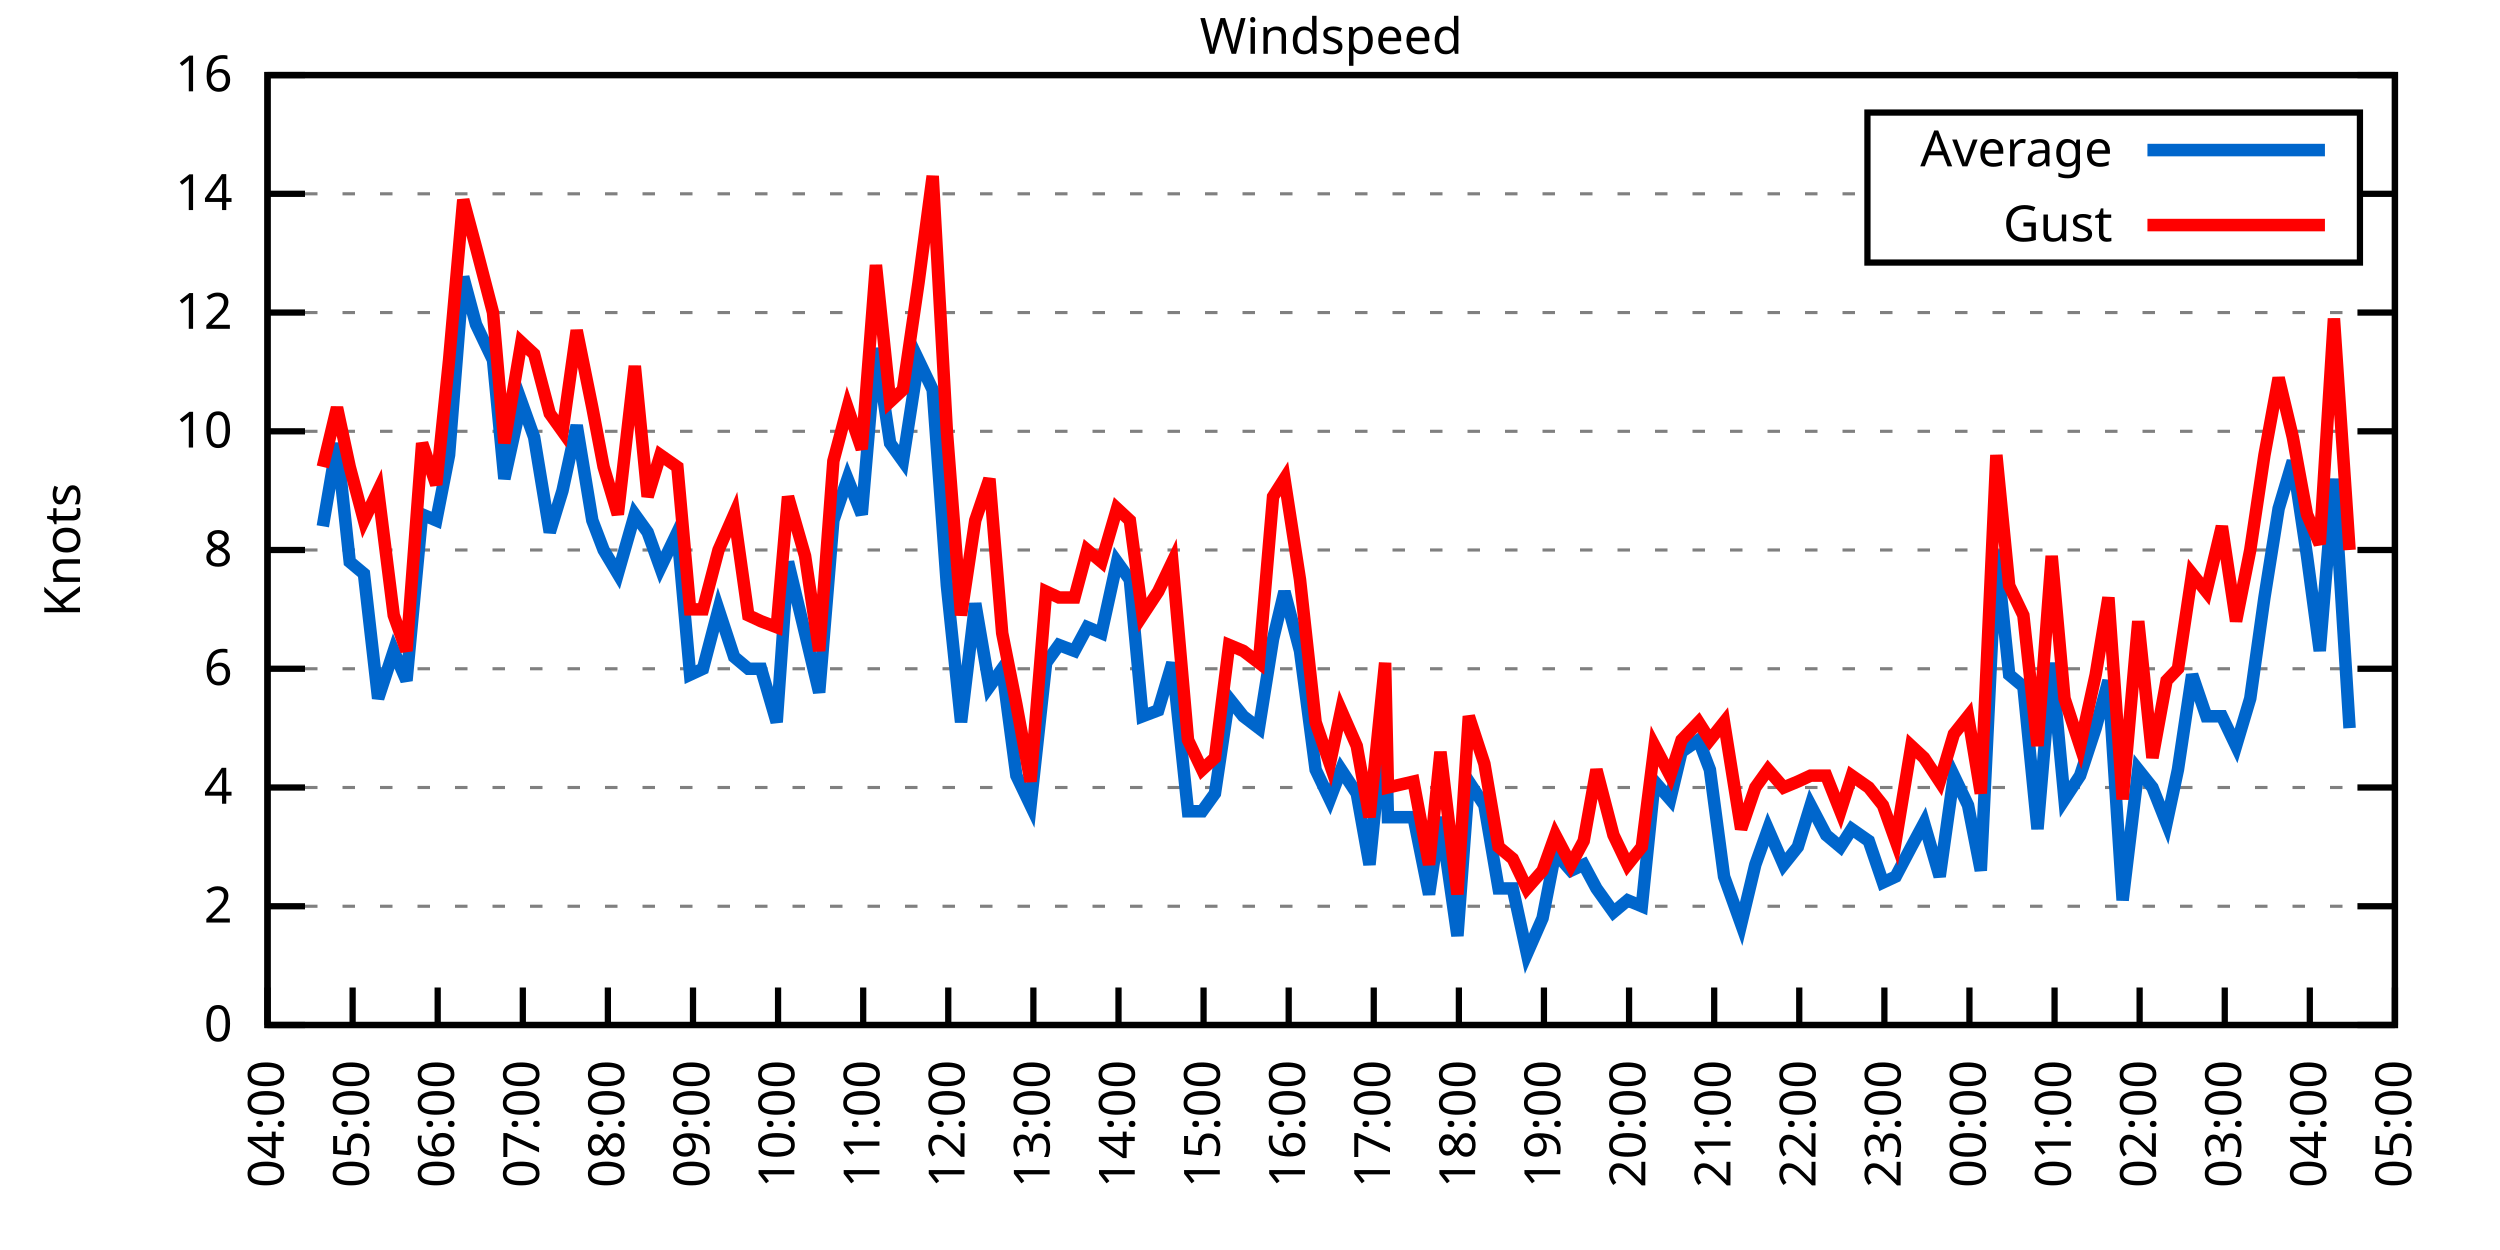
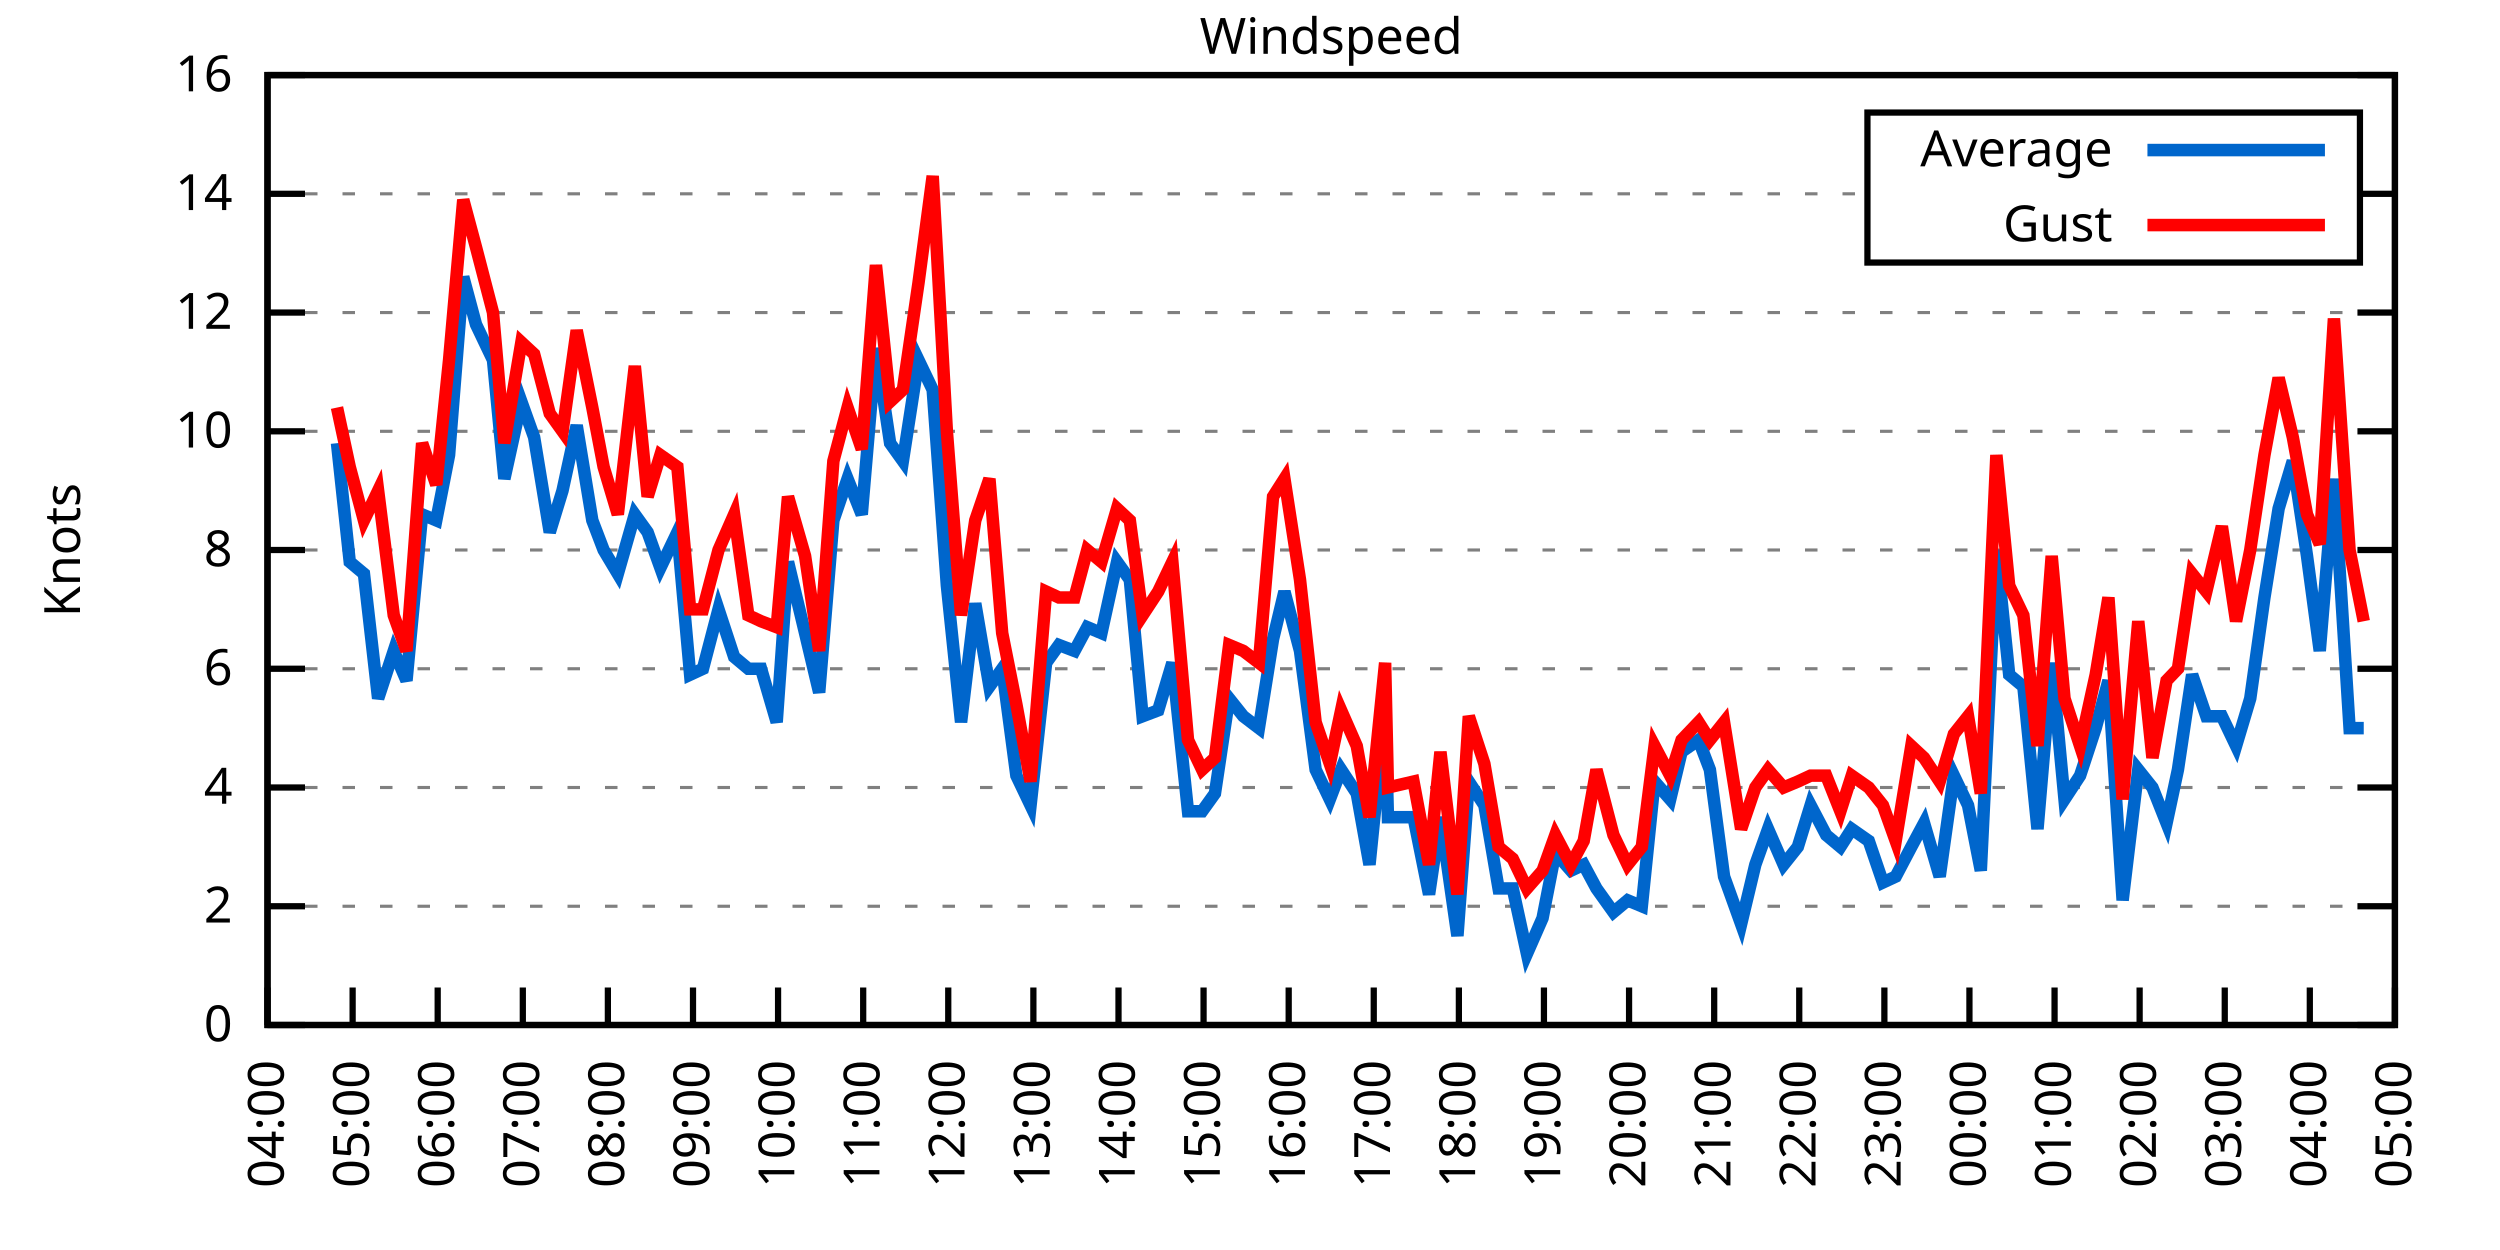
<svg xmlns="http://www.w3.org/2000/svg" xmlns:xlink="http://www.w3.org/1999/xlink" width="400" height="200" viewBox="0 0 400 200">
  <g id="gnuplot_canvas">
    <rect x="0" y="0" width="400" height="200" fill="none" />
    <defs>
      <circle id="gpDot" r="0.5" stroke-width="0.5" stroke="currentColor" />
      <path id="gpPt0" stroke-width="0.333" stroke="currentColor" d="M-1,0 h2 M0,-1 v2" />
      <path id="gpPt1" stroke-width="0.333" stroke="currentColor" d="M-1,-1 L1,1 M1,-1 L-1,1" />
      <path id="gpPt2" stroke-width="0.333" stroke="currentColor" d="M-1,0 L1,0 M0,-1 L0,1 M-1,-1 L1,1 M-1,1 L1,-1" />
      <rect id="gpPt3" stroke-width="0.333" stroke="currentColor" x="-1" y="-1" width="2" height="2" />
      <rect id="gpPt4" stroke-width="0.333" stroke="currentColor" fill="currentColor" x="-1" y="-1" width="2" height="2" />
      <circle id="gpPt5" stroke-width="0.333" stroke="currentColor" cx="0" cy="0" r="1" />
      <use xlink:href="#gpPt5" id="gpPt6" fill="currentColor" stroke="none" />
      <path id="gpPt7" stroke-width="0.333" stroke="currentColor" d="M0,-1.33 L-1.33,0.67 L1.33,0.67 z" />
      <use xlink:href="#gpPt7" id="gpPt8" fill="currentColor" stroke="none" />
      <use xlink:href="#gpPt7" id="gpPt9" stroke="currentColor" transform="rotate(180)" />
      <use xlink:href="#gpPt9" id="gpPt10" fill="currentColor" stroke="none" />
      <use xlink:href="#gpPt3" id="gpPt11" stroke="currentColor" transform="rotate(45)" />
      <use xlink:href="#gpPt11" id="gpPt12" fill="currentColor" stroke="none" />
      <path id="gpPt13" stroke-width="0.333" stroke="currentColor" d="M0,1.330 L1.265,0.411 L0.782,-1.067 L-0.782,-1.076 L-1.265,0.411 z" />
      <use xlink:href="#gpPt13" id="gpPt14" fill="currentColor" stroke="none" />
      <filter id="textbox" filterUnits="objectBoundingBox" x="0" y="0" height="1" width="1">
        <feFlood flood-color="white" flood-opacity="1" result="bgnd" />
        <feComposite in="SourceGraphic" in2="bgnd" operator="atop" />
      </filter>
      <filter id="greybox" filterUnits="objectBoundingBox" x="0" y="0" height="1" width="1">
        <feFlood flood-color="lightgrey" flood-opacity="1" result="grey" />
        <feComposite in="SourceGraphic" in2="grey" operator="atop" />
      </filter>
    </defs>
    <g fill="none" color="white" stroke="currentColor" stroke-width="1.00" stroke-linecap="butt" stroke-linejoin="miter">
</g>
    <g fill="none" color="black" stroke="currentColor" stroke-width="1.00" stroke-linecap="butt" stroke-linejoin="miter">
      <g stroke="none" shape-rendering="crispEdges">
        <polygon fill="rgb(255, 255, 255)" points="42.80,164.00 383.18,164.00 383.18,12.02 42.80,12.02 " />
      </g>
    </g>
    <g fill="none" color="black" stroke="currentColor" stroke-width="1.00" stroke-linecap="butt" stroke-linejoin="miter">
</g>
    <g fill="none" color="black" stroke="black" stroke-width="0.50" stroke-linecap="butt" stroke-linejoin="miter">
</g>
    <g fill="none" color="gray" stroke="currentColor" stroke-width="0.50" stroke-linecap="butt" stroke-linejoin="miter">
      <path stroke="gray" stroke-dasharray="2,4" class="gridline" d="M42.80,164.00 L383.19,164.00  " />
    </g>
    <g fill="none" color="gray" stroke="gray" stroke-width="1.00" stroke-linecap="butt" stroke-linejoin="miter">
</g>
    <g fill="none" color="black" stroke="currentColor" stroke-width="1.00" stroke-linecap="butt" stroke-linejoin="miter">
      <path stroke="black" d="M42.80,164.00 L48.80,164.00 M383.19,164.00 L377.19,164.00  " />
      <g transform="translate(37.20,166.60)" stroke="none" fill="black" font-family="Sans" font-size="8.00" text-anchor="end">
        <text>
          <tspan font-family="Sans"> 0</tspan>
        </text>
      </g>
    </g>
    <g fill="none" color="black" stroke="currentColor" stroke-width="1.00" stroke-linecap="butt" stroke-linejoin="miter">
</g>
    <g fill="none" color="black" stroke="black" stroke-width="0.50" stroke-linecap="butt" stroke-linejoin="miter">
</g>
    <g fill="none" color="gray" stroke="currentColor" stroke-width="0.50" stroke-linecap="butt" stroke-linejoin="miter">
      <path stroke="gray" stroke-dasharray="2,4" class="gridline" d="M42.80,145.00 L383.19,145.00  " />
    </g>
    <g fill="none" color="gray" stroke="gray" stroke-width="1.00" stroke-linecap="butt" stroke-linejoin="miter">
</g>
    <g fill="none" color="black" stroke="currentColor" stroke-width="1.00" stroke-linecap="butt" stroke-linejoin="miter">
      <path stroke="black" d="M42.80,145.00 L48.80,145.00 M383.19,145.00 L377.19,145.00  " />
      <g transform="translate(37.20,147.60)" stroke="none" fill="black" font-family="Sans" font-size="8.00" text-anchor="end">
        <text>
          <tspan font-family="Sans"> 2</tspan>
        </text>
      </g>
    </g>
    <g fill="none" color="black" stroke="currentColor" stroke-width="1.00" stroke-linecap="butt" stroke-linejoin="miter">
</g>
    <g fill="none" color="black" stroke="black" stroke-width="0.50" stroke-linecap="butt" stroke-linejoin="miter">
</g>
    <g fill="none" color="gray" stroke="currentColor" stroke-width="0.50" stroke-linecap="butt" stroke-linejoin="miter">
      <path stroke="gray" stroke-dasharray="2,4" class="gridline" d="M42.80,126.00 L383.19,126.00  " />
    </g>
    <g fill="none" color="gray" stroke="gray" stroke-width="1.00" stroke-linecap="butt" stroke-linejoin="miter">
</g>
    <g fill="none" color="black" stroke="currentColor" stroke-width="1.00" stroke-linecap="butt" stroke-linejoin="miter">
      <path stroke="black" d="M42.80,126.00 L48.80,126.00 M383.19,126.00 L377.19,126.00  " />
      <g transform="translate(37.20,128.60)" stroke="none" fill="black" font-family="Sans" font-size="8.00" text-anchor="end">
        <text>
          <tspan font-family="Sans"> 4</tspan>
        </text>
      </g>
    </g>
    <g fill="none" color="black" stroke="currentColor" stroke-width="1.00" stroke-linecap="butt" stroke-linejoin="miter">
</g>
    <g fill="none" color="black" stroke="black" stroke-width="0.50" stroke-linecap="butt" stroke-linejoin="miter">
</g>
    <g fill="none" color="gray" stroke="currentColor" stroke-width="0.50" stroke-linecap="butt" stroke-linejoin="miter">
      <path stroke="gray" stroke-dasharray="2,4" class="gridline" d="M42.80,107.00 L383.19,107.00  " />
    </g>
    <g fill="none" color="gray" stroke="gray" stroke-width="1.00" stroke-linecap="butt" stroke-linejoin="miter">
</g>
    <g fill="none" color="black" stroke="currentColor" stroke-width="1.00" stroke-linecap="butt" stroke-linejoin="miter">
      <path stroke="black" d="M42.80,107.00 L48.80,107.00 M383.19,107.00 L377.19,107.00  " />
      <g transform="translate(37.20,109.60)" stroke="none" fill="black" font-family="Sans" font-size="8.00" text-anchor="end">
        <text>
          <tspan font-family="Sans"> 6</tspan>
        </text>
      </g>
    </g>
    <g fill="none" color="black" stroke="currentColor" stroke-width="1.00" stroke-linecap="butt" stroke-linejoin="miter">
</g>
    <g fill="none" color="black" stroke="black" stroke-width="0.50" stroke-linecap="butt" stroke-linejoin="miter">
</g>
    <g fill="none" color="gray" stroke="currentColor" stroke-width="0.50" stroke-linecap="butt" stroke-linejoin="miter">
      <path stroke="gray" stroke-dasharray="2,4" class="gridline" d="M42.80,88.00 L383.19,88.00  " />
    </g>
    <g fill="none" color="gray" stroke="gray" stroke-width="1.00" stroke-linecap="butt" stroke-linejoin="miter">
</g>
    <g fill="none" color="black" stroke="currentColor" stroke-width="1.00" stroke-linecap="butt" stroke-linejoin="miter">
      <path stroke="black" d="M42.80,88.00 L48.80,88.00 M383.19,88.00 L377.19,88.00  " />
      <g transform="translate(37.20,90.60)" stroke="none" fill="black" font-family="Sans" font-size="8.00" text-anchor="end">
        <text>
          <tspan font-family="Sans"> 8</tspan>
        </text>
      </g>
    </g>
    <g fill="none" color="black" stroke="currentColor" stroke-width="1.00" stroke-linecap="butt" stroke-linejoin="miter">
</g>
    <g fill="none" color="black" stroke="black" stroke-width="0.50" stroke-linecap="butt" stroke-linejoin="miter">
</g>
    <g fill="none" color="gray" stroke="currentColor" stroke-width="0.50" stroke-linecap="butt" stroke-linejoin="miter">
      <path stroke="gray" stroke-dasharray="2,4" class="gridline" d="M42.80,69.01 L383.19,69.01  " />
    </g>
    <g fill="none" color="gray" stroke="gray" stroke-width="1.00" stroke-linecap="butt" stroke-linejoin="miter">
</g>
    <g fill="none" color="black" stroke="currentColor" stroke-width="1.00" stroke-linecap="butt" stroke-linejoin="miter">
      <path stroke="black" d="M42.80,69.01 L48.80,69.01 M383.19,69.01 L377.19,69.01  " />
      <g transform="translate(37.20,71.61)" stroke="none" fill="black" font-family="Sans" font-size="8.00" text-anchor="end">
        <text>
          <tspan font-family="Sans"> 10</tspan>
        </text>
      </g>
    </g>
    <g fill="none" color="black" stroke="currentColor" stroke-width="1.00" stroke-linecap="butt" stroke-linejoin="miter">
</g>
    <g fill="none" color="black" stroke="black" stroke-width="0.50" stroke-linecap="butt" stroke-linejoin="miter">
</g>
    <g fill="none" color="gray" stroke="currentColor" stroke-width="0.50" stroke-linecap="butt" stroke-linejoin="miter">
      <path stroke="gray" stroke-dasharray="2,4" class="gridline" d="M42.80,50.01 L383.19,50.01  " />
    </g>
    <g fill="none" color="gray" stroke="gray" stroke-width="1.00" stroke-linecap="butt" stroke-linejoin="miter">
</g>
    <g fill="none" color="black" stroke="currentColor" stroke-width="1.00" stroke-linecap="butt" stroke-linejoin="miter">
      <path stroke="black" d="M42.80,50.01 L48.80,50.01 M383.19,50.01 L377.19,50.01  " />
      <g transform="translate(37.20,52.61)" stroke="none" fill="black" font-family="Sans" font-size="8.00" text-anchor="end">
        <text>
          <tspan font-family="Sans"> 12</tspan>
        </text>
      </g>
    </g>
    <g fill="none" color="black" stroke="currentColor" stroke-width="1.00" stroke-linecap="butt" stroke-linejoin="miter">
</g>
    <g fill="none" color="black" stroke="black" stroke-width="0.50" stroke-linecap="butt" stroke-linejoin="miter">
</g>
    <g fill="none" color="gray" stroke="currentColor" stroke-width="0.50" stroke-linecap="butt" stroke-linejoin="miter">
      <path stroke="gray" stroke-dasharray="2,4" class="gridline" d="M42.80,31.01 L298.79,31.01 M377.59,31.01 L383.19,31.01  " />
    </g>
    <g fill="none" color="gray" stroke="gray" stroke-width="1.00" stroke-linecap="butt" stroke-linejoin="miter">
</g>
    <g fill="none" color="black" stroke="currentColor" stroke-width="1.00" stroke-linecap="butt" stroke-linejoin="miter">
      <path stroke="black" d="M42.80,31.01 L48.80,31.01 M383.19,31.01 L377.19,31.01  " />
      <g transform="translate(37.20,33.61)" stroke="none" fill="black" font-family="Sans" font-size="8.00" text-anchor="end">
        <text>
          <tspan font-family="Sans"> 14</tspan>
        </text>
      </g>
    </g>
    <g fill="none" color="black" stroke="currentColor" stroke-width="1.00" stroke-linecap="butt" stroke-linejoin="miter">
</g>
    <g fill="none" color="black" stroke="black" stroke-width="0.50" stroke-linecap="butt" stroke-linejoin="miter">
</g>
    <g fill="none" color="gray" stroke="currentColor" stroke-width="0.50" stroke-linecap="butt" stroke-linejoin="miter">
      <path stroke="gray" stroke-dasharray="2,4" class="gridline" d="M42.80,12.01 L383.19,12.01  " />
    </g>
    <g fill="none" color="gray" stroke="gray" stroke-width="1.00" stroke-linecap="butt" stroke-linejoin="miter">
</g>
    <g fill="none" color="black" stroke="currentColor" stroke-width="1.00" stroke-linecap="butt" stroke-linejoin="miter">
      <path stroke="black" d="M42.80,12.01 L48.80,12.01 M383.19,12.01 L377.19,12.01  " />
      <g transform="translate(37.20,14.61)" stroke="none" fill="black" font-family="Sans" font-size="8.00" text-anchor="end">
        <text>
          <tspan font-family="Sans"> 16</tspan>
        </text>
      </g>
    </g>
    <g fill="none" color="black" stroke="currentColor" stroke-width="1.00" stroke-linecap="butt" stroke-linejoin="miter">
      <path stroke="black" d="M42.80,164.00 L42.80,158.00  " />
      <g transform="translate(45.40,169.60) rotate(270.00)" stroke="none" fill="black" font-family="Sans" font-size="8.00" text-anchor="end">
        <text>
          <tspan font-family="Sans">04:00</tspan>
        </text>
      </g>
    </g>
    <g fill="none" color="black" stroke="currentColor" stroke-width="1.00" stroke-linecap="butt" stroke-linejoin="miter">
      <path stroke="black" d="M56.42,164.00 L56.42,158.00  " />
      <g transform="translate(59.02,169.60) rotate(270.00)" stroke="none" fill="black" font-family="Sans" font-size="8.00" text-anchor="end">
        <text>
          <tspan font-family="Sans">05:00</tspan>
        </text>
      </g>
    </g>
    <g fill="none" color="black" stroke="currentColor" stroke-width="1.00" stroke-linecap="butt" stroke-linejoin="miter">
      <path stroke="black" d="M70.03,164.00 L70.03,158.00  " />
      <g transform="translate(72.63,169.60) rotate(270.00)" stroke="none" fill="black" font-family="Sans" font-size="8.00" text-anchor="end">
        <text>
          <tspan font-family="Sans">06:00</tspan>
        </text>
      </g>
    </g>
    <g fill="none" color="black" stroke="currentColor" stroke-width="1.00" stroke-linecap="butt" stroke-linejoin="miter">
      <path stroke="black" d="M83.65,164.00 L83.65,158.00  " />
      <g transform="translate(86.25,169.60) rotate(270.00)" stroke="none" fill="black" font-family="Sans" font-size="8.00" text-anchor="end">
        <text>
          <tspan font-family="Sans">07:00</tspan>
        </text>
      </g>
    </g>
    <g fill="none" color="black" stroke="currentColor" stroke-width="1.00" stroke-linecap="butt" stroke-linejoin="miter">
      <path stroke="black" d="M97.26,164.00 L97.26,158.00  " />
      <g transform="translate(99.86,169.60) rotate(270.00)" stroke="none" fill="black" font-family="Sans" font-size="8.00" text-anchor="end">
        <text>
          <tspan font-family="Sans">08:00</tspan>
        </text>
      </g>
    </g>
    <g fill="none" color="black" stroke="currentColor" stroke-width="1.00" stroke-linecap="butt" stroke-linejoin="miter">
      <path stroke="black" d="M110.88,164.00 L110.88,158.00  " />
      <g transform="translate(113.48,169.60) rotate(270.00)" stroke="none" fill="black" font-family="Sans" font-size="8.00" text-anchor="end">
        <text>
          <tspan font-family="Sans">09:00</tspan>
        </text>
      </g>
    </g>
    <g fill="none" color="black" stroke="currentColor" stroke-width="1.00" stroke-linecap="butt" stroke-linejoin="miter">
      <path stroke="black" d="M124.49,164.00 L124.49,158.00  " />
      <g transform="translate(127.09,169.60) rotate(270.00)" stroke="none" fill="black" font-family="Sans" font-size="8.00" text-anchor="end">
        <text>
          <tspan font-family="Sans">10:00</tspan>
        </text>
      </g>
    </g>
    <g fill="none" color="black" stroke="currentColor" stroke-width="1.00" stroke-linecap="butt" stroke-linejoin="miter">
      <path stroke="black" d="M138.11,164.00 L138.11,158.00  " />
      <g transform="translate(140.71,169.60) rotate(270.00)" stroke="none" fill="black" font-family="Sans" font-size="8.00" text-anchor="end">
        <text>
          <tspan font-family="Sans">11:00</tspan>
        </text>
      </g>
    </g>
    <g fill="none" color="black" stroke="currentColor" stroke-width="1.00" stroke-linecap="butt" stroke-linejoin="miter">
      <path stroke="black" d="M151.72,164.00 L151.72,158.00  " />
      <g transform="translate(154.32,169.60) rotate(270.00)" stroke="none" fill="black" font-family="Sans" font-size="8.00" text-anchor="end">
        <text>
          <tspan font-family="Sans">12:00</tspan>
        </text>
      </g>
    </g>
    <g fill="none" color="black" stroke="currentColor" stroke-width="1.00" stroke-linecap="butt" stroke-linejoin="miter">
      <path stroke="black" d="M165.34,164.00 L165.34,158.00  " />
      <g transform="translate(167.94,169.60) rotate(270.00)" stroke="none" fill="black" font-family="Sans" font-size="8.00" text-anchor="end">
        <text>
          <tspan font-family="Sans">13:00</tspan>
        </text>
      </g>
    </g>
    <g fill="none" color="black" stroke="currentColor" stroke-width="1.00" stroke-linecap="butt" stroke-linejoin="miter">
      <path stroke="black" d="M178.96,164.00 L178.96,158.00  " />
      <g transform="translate(181.56,169.60) rotate(270.00)" stroke="none" fill="black" font-family="Sans" font-size="8.00" text-anchor="end">
        <text>
          <tspan font-family="Sans">14:00</tspan>
        </text>
      </g>
    </g>
    <g fill="none" color="black" stroke="currentColor" stroke-width="1.00" stroke-linecap="butt" stroke-linejoin="miter">
      <path stroke="black" d="M192.57,164.00 L192.57,158.00  " />
      <g transform="translate(195.17,169.60) rotate(270.00)" stroke="none" fill="black" font-family="Sans" font-size="8.00" text-anchor="end">
        <text>
          <tspan font-family="Sans">15:00</tspan>
        </text>
      </g>
    </g>
    <g fill="none" color="black" stroke="currentColor" stroke-width="1.00" stroke-linecap="butt" stroke-linejoin="miter">
      <path stroke="black" d="M206.19,164.00 L206.19,158.00  " />
      <g transform="translate(208.79,169.60) rotate(270.00)" stroke="none" fill="black" font-family="Sans" font-size="8.00" text-anchor="end">
        <text>
          <tspan font-family="Sans">16:00</tspan>
        </text>
      </g>
    </g>
    <g fill="none" color="black" stroke="currentColor" stroke-width="1.00" stroke-linecap="butt" stroke-linejoin="miter">
      <path stroke="black" d="M219.80,164.00 L219.80,158.00  " />
      <g transform="translate(222.40,169.60) rotate(270.00)" stroke="none" fill="black" font-family="Sans" font-size="8.00" text-anchor="end">
        <text>
          <tspan font-family="Sans">17:00</tspan>
        </text>
      </g>
    </g>
    <g fill="none" color="black" stroke="currentColor" stroke-width="1.00" stroke-linecap="butt" stroke-linejoin="miter">
      <path stroke="black" d="M233.42,164.00 L233.42,158.00  " />
      <g transform="translate(236.02,169.60) rotate(270.00)" stroke="none" fill="black" font-family="Sans" font-size="8.00" text-anchor="end">
        <text>
          <tspan font-family="Sans">18:00</tspan>
        </text>
      </g>
    </g>
    <g fill="none" color="black" stroke="currentColor" stroke-width="1.00" stroke-linecap="butt" stroke-linejoin="miter">
      <path stroke="black" d="M247.03,164.00 L247.03,158.00  " />
      <g transform="translate(249.63,169.60) rotate(270.00)" stroke="none" fill="black" font-family="Sans" font-size="8.00" text-anchor="end">
        <text>
          <tspan font-family="Sans">19:00</tspan>
        </text>
      </g>
    </g>
    <g fill="none" color="black" stroke="currentColor" stroke-width="1.00" stroke-linecap="butt" stroke-linejoin="miter">
      <path stroke="black" d="M260.65,164.00 L260.65,158.00  " />
      <g transform="translate(263.25,169.60) rotate(270.00)" stroke="none" fill="black" font-family="Sans" font-size="8.00" text-anchor="end">
        <text>
          <tspan font-family="Sans">20:00</tspan>
        </text>
      </g>
    </g>
    <g fill="none" color="black" stroke="currentColor" stroke-width="1.00" stroke-linecap="butt" stroke-linejoin="miter">
      <path stroke="black" d="M274.27,164.00 L274.27,158.00  " />
      <g transform="translate(276.87,169.60) rotate(270.00)" stroke="none" fill="black" font-family="Sans" font-size="8.00" text-anchor="end">
        <text>
          <tspan font-family="Sans">21:00</tspan>
        </text>
      </g>
    </g>
    <g fill="none" color="black" stroke="currentColor" stroke-width="1.00" stroke-linecap="butt" stroke-linejoin="miter">
      <path stroke="black" d="M287.88,164.00 L287.88,158.00  " />
      <g transform="translate(290.48,169.60) rotate(270.00)" stroke="none" fill="black" font-family="Sans" font-size="8.00" text-anchor="end">
        <text>
          <tspan font-family="Sans">22:00</tspan>
        </text>
      </g>
    </g>
    <g fill="none" color="black" stroke="currentColor" stroke-width="1.00" stroke-linecap="butt" stroke-linejoin="miter">
      <path stroke="black" d="M301.50,164.00 L301.50,158.00  " />
      <g transform="translate(304.10,169.60) rotate(270.00)" stroke="none" fill="black" font-family="Sans" font-size="8.00" text-anchor="end">
        <text>
          <tspan font-family="Sans">23:00</tspan>
        </text>
      </g>
    </g>
    <g fill="none" color="black" stroke="currentColor" stroke-width="1.00" stroke-linecap="butt" stroke-linejoin="miter">
      <path stroke="black" d="M315.11,164.00 L315.11,158.00  " />
      <g transform="translate(317.71,169.60) rotate(270.00)" stroke="none" fill="black" font-family="Sans" font-size="8.00" text-anchor="end">
        <text>
          <tspan font-family="Sans">00:00</tspan>
        </text>
      </g>
    </g>
    <g fill="none" color="black" stroke="currentColor" stroke-width="1.00" stroke-linecap="butt" stroke-linejoin="miter">
      <path stroke="black" d="M328.73,164.00 L328.73,158.00  " />
      <g transform="translate(331.33,169.60) rotate(270.00)" stroke="none" fill="black" font-family="Sans" font-size="8.00" text-anchor="end">
        <text>
          <tspan font-family="Sans">01:00</tspan>
        </text>
      </g>
    </g>
    <g fill="none" color="black" stroke="currentColor" stroke-width="1.00" stroke-linecap="butt" stroke-linejoin="miter">
      <path stroke="black" d="M342.34,164.00 L342.34,158.00  " />
      <g transform="translate(344.94,169.60) rotate(270.00)" stroke="none" fill="black" font-family="Sans" font-size="8.00" text-anchor="end">
        <text>
          <tspan font-family="Sans">02:00</tspan>
        </text>
      </g>
    </g>
    <g fill="none" color="black" stroke="currentColor" stroke-width="1.00" stroke-linecap="butt" stroke-linejoin="miter">
      <path stroke="black" d="M355.96,164.00 L355.96,158.00  " />
      <g transform="translate(358.56,169.60) rotate(270.00)" stroke="none" fill="black" font-family="Sans" font-size="8.00" text-anchor="end">
        <text>
          <tspan font-family="Sans">03:00</tspan>
        </text>
      </g>
    </g>
    <g fill="none" color="black" stroke="currentColor" stroke-width="1.00" stroke-linecap="butt" stroke-linejoin="miter">
      <path stroke="black" d="M369.57,164.00 L369.57,158.00  " />
      <g transform="translate(372.17,169.60) rotate(270.00)" stroke="none" fill="black" font-family="Sans" font-size="8.00" text-anchor="end">
        <text>
          <tspan font-family="Sans">04:00</tspan>
        </text>
      </g>
    </g>
    <g fill="none" color="black" stroke="currentColor" stroke-width="1.00" stroke-linecap="butt" stroke-linejoin="miter">
      <path stroke="black" d="M383.19,164.00 L383.19,158.00  " />
      <g transform="translate(385.79,169.60) rotate(270.00)" stroke="none" fill="black" font-family="Sans" font-size="8.00" text-anchor="end">
        <text>
          <tspan font-family="Sans">05:00</tspan>
        </text>
      </g>
    </g>
    <g fill="none" color="black" stroke="currentColor" stroke-width="1.00" stroke-linecap="butt" stroke-linejoin="miter">
</g>
    <g fill="none" color="black" stroke="currentColor" stroke-width="1.00" stroke-linecap="butt" stroke-linejoin="miter">
      <path stroke="black" d="M42.80,12.01 L42.80,164.00 L383.19,164.00 L383.19,12.01 L42.80,12.01 Z  " />
    </g>
    <g fill="none" color="black" stroke="currentColor" stroke-width="1.00" stroke-linecap="butt" stroke-linejoin="miter">
</g>
    <g fill="none" color="black" stroke="currentColor" stroke-width="1.00" stroke-linecap="butt" stroke-linejoin="miter">
      <path stroke="black" d="M298.79,42.01 L298.79,18.01 L377.59,18.01 L377.59,42.01 L298.79,42.01 Z  " />
    </g>
    <g id="Windspeed_plot_1">
      <g fill="none" color="white" stroke="black" stroke-width="2.00" stroke-linecap="butt" stroke-linejoin="miter">
</g>
      <g fill="none" color="black" stroke="currentColor" stroke-width="2.00" stroke-linecap="butt" stroke-linejoin="miter">
        <g transform="translate(337.99,26.61)" stroke="none" fill="black" font-family="Sans" font-size="8.00" text-anchor="end">
          <text>
            <tspan font-family="Sans">Average</tspan>
          </text>
        </g>
      </g>
      <g fill="none" color="black" stroke="currentColor" stroke-width="2.00" stroke-linecap="butt" stroke-linejoin="miter">
-         <path stroke="rgb(  0, 102, 204)" d="M343.59,24.01 L371.99,24.01 M51.65,84.21 L53.92,70.91 L55.96,89.90 L58.23,91.80 L60.50,111.75 L63.00,104.15   L65.04,108.90 L67.54,82.31 L69.80,83.26 L71.85,72.81 L74.12,44.31 L76.16,51.91 L78.88,57.61 L80.70,76.61   L83.42,64.26 L85.46,69.96 L87.96,85.16 L90.00,78.51 L92.27,68.06 L94.77,83.26 L96.58,88.00 L98.85,91.80   L101.57,82.31 L103.62,85.16 L105.66,90.85 L108.38,85.16 L110.42,107.95 L112.47,107.00 L114.96,97.50 L117.46,105.10   L119.73,107.00 L121.77,107.00 L124.27,115.55 L126.08,89.90 L128.81,101.30 L131.07,110.80 L133.34,83.26 L135.61,76.61   L137.88,82.31 L140.15,55.71 L142.42,70.91 L144.46,73.76 L146.96,57.61 L149.23,62.36 L151.50,93.70 L153.77,115.55   L156.04,96.55 L158.31,109.85 L160.35,107.00 L162.62,124.10 L164.89,128.85 L167.38,106.05 L169.43,103.20 L171.92,104.15   L173.96,100.35 L176.23,101.30 L178.73,89.90 L180.77,92.75 L182.81,114.60 L185.31,113.65 L187.58,106.05 L190.08,129.80   L192.34,129.80 L194.39,126.95 L196.66,111.75 L198.93,114.60 L201.42,116.50 L203.69,102.25 L205.51,94.65 L208.00,104.15   L210.50,123.15 L212.77,127.90 L214.58,123.15 L217.08,126.95 L219.12,138.35 L221.62,113.65 L222.07,130.75 L226.16,130.75   L228.65,143.10 L230.47,130.75 L233.19,149.75 L235.01,125.05 L237.50,128.85 L239.77,142.15 L242.04,142.15 L244.31,152.60   L246.81,146.90 L248.85,136.45 L251.35,139.30 L253.39,138.35 L255.43,142.15 L258.15,145.95 L260.42,144.05 L262.69,145.00   L264.73,125.05 L267.23,127.90 L269.05,120.30 L271.77,118.40 L273.58,123.15 L275.85,140.25 L278.58,147.85 L280.85,138.35   L282.89,132.65 L285.38,138.35 L287.65,135.50 L289.70,128.85 L292.19,133.60 L294.46,135.50 L296.28,132.65 L299.00,134.55   L301.27,141.20 L303.31,140.25 L305.81,135.50 L307.85,131.70 L310.35,140.25 L312.62,124.10 L314.89,128.85 L316.93,139.30   L319.42,88.00 L321.47,107.95 L323.74,109.85 L326.00,132.65 L328.27,106.05 L330.32,127.90 L332.81,124.10 L335.31,116.50   L337.35,108.90 L339.62,144.05 L342.12,123.15 L344.39,126.00 L346.65,131.70 L348.47,123.15 L350.74,107.95 L353.01,114.60   L355.50,114.60 L357.77,119.35 L360.04,111.75 L362.31,95.60 L364.58,81.36 L366.85,73.76 L369.12,88.95 L371.16,104.15   L373.43,76.61 L375.93,116.50  " />
+         <path stroke="rgb(  0, 102, 204)" d="M343.59,24.01 L371.99,24.01 M53.92,70.91 L55.96,89.90 L58.23,91.80 L60.50,111.75 L63.00,104.15 L65.04,108.90   L67.54,82.31 L69.80,83.26 L71.85,72.81 L74.12,44.31 L76.16,51.91 L78.88,57.61 L80.70,76.61 L83.42,64.26   L85.46,69.96 L87.96,85.16 L90.00,78.51 L92.27,68.06 L94.77,83.26 L96.58,88.00 L98.85,91.80 L101.57,82.31   L103.62,85.16 L105.66,90.85 L108.38,85.16 L110.42,107.95 L112.47,107.00 L114.96,97.50 L117.46,105.10 L119.73,107.00   L121.77,107.00 L124.27,115.55 L126.08,89.90 L128.81,101.30 L131.07,110.80 L133.34,83.26 L135.61,76.61 L137.88,82.31   L140.15,55.71 L142.42,70.91 L144.46,73.76 L146.96,57.61 L149.23,62.36 L151.50,93.70 L153.77,115.55 L156.04,96.55   L158.31,109.85 L160.35,107.00 L162.62,124.10 L164.89,128.85 L167.38,106.05 L169.43,103.20 L171.92,104.15 L173.96,100.35   L176.23,101.30 L178.73,89.90 L180.77,92.75 L182.81,114.60 L185.31,113.65 L187.58,106.05 L190.08,129.80 L192.34,129.80   L194.39,126.95 L196.66,111.75 L198.93,114.60 L201.42,116.50 L203.69,102.25 L205.51,94.65 L208.00,104.15 L210.50,123.15   L212.77,127.90 L214.58,123.15 L217.08,126.95 L219.12,138.35 L221.62,113.65 L222.07,130.75 L226.16,130.75 L228.65,143.10   L230.47,130.75 L233.19,149.75 L235.01,125.05 L237.50,128.85 L239.77,142.15 L242.04,142.15 L244.31,152.60 L246.81,146.90   L248.85,136.45 L251.35,139.30 L253.39,138.35 L255.43,142.15 L258.15,145.95 L260.42,144.05 L262.69,145.00 L264.73,125.05   L267.23,127.90 L269.05,120.30 L271.77,118.40 L273.58,123.15 L275.85,140.25 L278.58,147.85 L280.85,138.35 L282.89,132.65   L285.38,138.35 L287.65,135.50 L289.70,128.85 L292.19,133.60 L294.46,135.50 L296.28,132.65 L299.00,134.55 L301.27,141.20   L303.31,140.25 L305.81,135.50 L307.85,131.70 L310.35,140.25 L312.62,124.10 L314.89,128.85 L316.93,139.30 L319.42,88.00   L321.47,107.95 L323.74,109.85 L326.00,132.65 L328.27,106.05 L330.32,127.90 L332.81,124.10 L335.31,116.50 L337.35,108.90   L339.62,144.05 L342.12,123.15 L344.39,126.00 L346.65,131.70 L348.47,123.15 L350.74,107.95 L353.01,114.60 L355.50,114.60   L357.77,119.35 L360.04,111.75 L362.31,95.60 L364.58,81.36 L366.85,73.76 L369.12,88.95 L371.16,104.15 L373.43,76.61   L375.93,116.50 L378.20,116.50  " />
      </g>
    </g>
    <g id="Windspeed_plot_2">
      <g fill="none" color="black" stroke="currentColor" stroke-width="2.00" stroke-linecap="butt" stroke-linejoin="miter">
        <g transform="translate(337.99,38.61)" stroke="none" fill="black" font-family="Sans" font-size="8.00" text-anchor="end">
          <text>
            <tspan font-family="Sans">Gust</tspan>
          </text>
        </g>
      </g>
      <g fill="none" color="black" stroke="currentColor" stroke-width="2.00" stroke-linecap="butt" stroke-linejoin="miter">
-         <path stroke="rgb(255,   0,   0)" d="M343.59,36.01 L371.99,36.01 M51.65,74.71 L53.92,65.21 L55.96,74.71 L58.23,83.26 L60.50,78.51 L63.00,98.45   L65.04,104.15 L67.54,70.91 L69.80,77.56 L71.85,57.61 L74.12,31.96 L76.16,39.56 L78.88,50.01 L80.70,70.91   L83.42,54.76 L85.46,56.66 L87.96,66.16 L90.00,69.01 L92.27,52.86 L94.77,65.21 L96.58,74.71 L98.85,82.31   L101.57,58.56 L103.62,79.46 L105.66,72.81 L108.38,74.71 L110.42,97.50 L112.47,97.50 L114.96,88.00 L117.46,82.31   L119.73,98.45 L121.77,99.40 L124.27,100.35 L126.08,79.46 L128.81,88.95 L131.07,104.15 L133.34,73.76 L135.61,65.21   L137.88,71.86 L140.15,42.41 L142.42,64.26 L144.46,62.36 L146.96,45.26 L149.23,28.16 L151.50,69.01 L153.77,98.45   L156.04,83.26 L158.31,76.61 L160.35,101.30 L162.62,112.70 L164.89,125.05 L167.38,94.65 L169.43,95.60 L171.92,95.60   L173.96,88.00 L176.23,89.90 L178.73,81.36 L180.77,83.26 L182.81,98.45 L185.31,94.65 L187.58,89.90 L190.08,118.40   L192.34,123.15 L194.39,121.25 L196.66,103.20 L198.93,104.15 L201.42,106.05 L203.69,79.46 L205.51,76.61 L208.00,92.75   L210.50,115.55 L212.77,122.20 L214.58,113.65 L217.08,119.35 L219.12,130.75 L221.62,106.05 L222.07,126.00 L226.16,125.05   L228.65,138.35 L230.47,120.30 L233.19,143.10 L235.01,114.60 L237.50,122.20 L239.77,135.50 L242.04,137.40 L244.31,142.15   L246.81,139.30 L248.85,133.60 L251.35,138.35 L253.39,134.55 L255.43,123.15 L258.15,133.60 L260.42,138.35 L262.69,135.50   L264.73,119.35 L267.23,124.10 L269.05,118.40 L271.77,115.55 L273.58,118.40 L275.85,115.55 L278.58,132.65 L280.85,126.00   L282.89,123.15 L285.38,126.00 L287.65,125.05 L289.70,124.10 L292.19,124.10 L294.46,129.80 L296.28,124.10 L299.00,126.00   L301.27,128.85 L303.31,134.55 L305.81,119.35 L307.85,121.25 L310.35,125.05 L312.62,117.45 L314.89,114.60 L316.93,126.95   L319.42,72.81 L321.47,93.70 L323.74,98.45 L326.00,119.35 L328.27,88.95 L330.32,111.75 L332.81,119.35 L335.31,107.95   L337.35,95.60 L339.62,127.90 L342.12,99.40 L344.39,121.25 L346.65,108.90 L348.47,107.00 L350.74,91.80 L353.01,94.65   L355.50,84.21 L357.77,99.40 L360.04,88.00 L362.31,72.81 L364.58,60.46 L366.85,69.96 L369.12,82.31 L371.16,87.06   L373.43,50.96 L375.93,88.00  " />
+         <path stroke="rgb(255,   0,   0)" d="M343.59,36.01 L371.99,36.01 M53.92,65.21 L55.96,74.71 L58.23,83.26 L60.50,78.51 L63.00,98.45 L65.04,104.15   L67.54,70.91 L69.80,77.56 L71.85,57.61 L74.12,31.96 L76.16,39.56 L78.88,50.01 L80.70,70.91 L83.42,54.76   L85.46,56.66 L87.96,66.16 L90.00,69.01 L92.27,52.86 L94.77,65.21 L96.58,74.71 L98.85,82.31 L101.57,58.56   L103.62,79.46 L105.66,72.81 L108.38,74.71 L110.42,97.50 L112.47,97.50 L114.96,88.00 L117.46,82.31 L119.73,98.45   L121.77,99.40 L124.27,100.35 L126.08,79.46 L128.81,88.95 L131.07,104.15 L133.34,73.76 L135.61,65.21 L137.88,71.86   L140.15,42.41 L142.42,64.26 L144.46,62.36 L146.96,45.26 L149.23,28.16 L151.50,69.01 L153.77,98.45 L156.04,83.26   L158.31,76.61 L160.35,101.30 L162.62,112.70 L164.89,125.05 L167.38,94.65 L169.43,95.60 L171.92,95.60 L173.96,88.00   L176.23,89.90 L178.73,81.36 L180.77,83.26 L182.81,98.45 L185.31,94.65 L187.58,89.90 L190.08,118.40 L192.34,123.15   L194.39,121.25 L196.66,103.20 L198.93,104.15 L201.42,106.05 L203.69,79.46 L205.51,76.61 L208.00,92.75 L210.50,115.55   L212.77,122.20 L214.58,113.65 L217.08,119.35 L219.12,130.75 L221.62,106.05 L222.07,126.00 L226.16,125.05 L228.65,138.35   L230.47,120.30 L233.19,143.10 L235.01,114.60 L237.50,122.20 L239.77,135.50 L242.04,137.40 L244.31,142.15 L246.81,139.30   L248.85,133.60 L251.35,138.35 L253.39,134.55 L255.43,123.15 L258.15,133.60 L260.42,138.35 L262.69,135.50 L264.73,119.35   L267.23,124.10 L269.05,118.40 L271.77,115.55 L273.58,118.40 L275.85,115.55 L278.58,132.65 L280.85,126.00 L282.89,123.15   L285.38,126.00 L287.65,125.05 L289.70,124.10 L292.19,124.10 L294.46,129.80 L296.28,124.10 L299.00,126.00 L301.27,128.85   L303.31,134.55 L305.81,119.35 L307.85,121.25 L310.35,125.05 L312.62,117.45 L314.89,114.60 L316.93,126.95 L319.42,72.81   L321.47,93.70 L323.74,98.45 L326.00,119.35 L328.27,88.95 L330.32,111.75 L332.81,119.35 L335.31,107.95 L337.35,95.60   L339.62,127.90 L342.12,99.40 L344.39,121.25 L346.65,108.90 L348.47,107.00 L350.74,91.80 L353.01,94.65 L355.50,84.21   L357.77,99.40 L360.04,88.00 L362.31,72.81 L364.58,60.46 L366.85,69.96 L369.12,82.31 L371.16,87.06 L373.43,50.96   L375.93,88.00 L378.20,99.40  " />
      </g>
    </g>
    <g fill="none" color="black" stroke="currentColor" stroke-width="2.00" stroke-linecap="butt" stroke-linejoin="miter">
</g>
    <g fill="none" color="black" stroke="black" stroke-width="1.00" stroke-linecap="butt" stroke-linejoin="miter">
</g>
    <g fill="none" color="black" stroke="currentColor" stroke-width="1.00" stroke-linecap="butt" stroke-linejoin="miter">
      <path stroke="black" d="M42.80,12.01 L42.80,164.00 L383.19,164.00 L383.19,12.01 L42.80,12.01 Z  " />
      <g transform="translate(12.80,88.01) rotate(270.00)" stroke="none" fill="black" font-family="Sans" font-size="8.00" text-anchor="middle">
        <text>
          <tspan font-family="Sans">Knots</tspan>
        </text>
      </g>
    </g>
    <g fill="none" color="black" stroke="currentColor" stroke-width="1.00" stroke-linecap="butt" stroke-linejoin="miter">
</g>
    <g fill="none" color="black" stroke="currentColor" stroke-width="1.00" stroke-linecap="butt" stroke-linejoin="miter">
      <g transform="translate(212.99,8.61)" stroke="none" fill="black" font-family="Sans" font-size="8.00" text-anchor="middle">
        <text>
          <tspan font-family="Sans">Windspeed</tspan>
        </text>
      </g>
    </g>
    <g fill="none" color="black" stroke="currentColor" stroke-width="1.00" stroke-linecap="butt" stroke-linejoin="miter">
</g>
  </g>
</svg>
